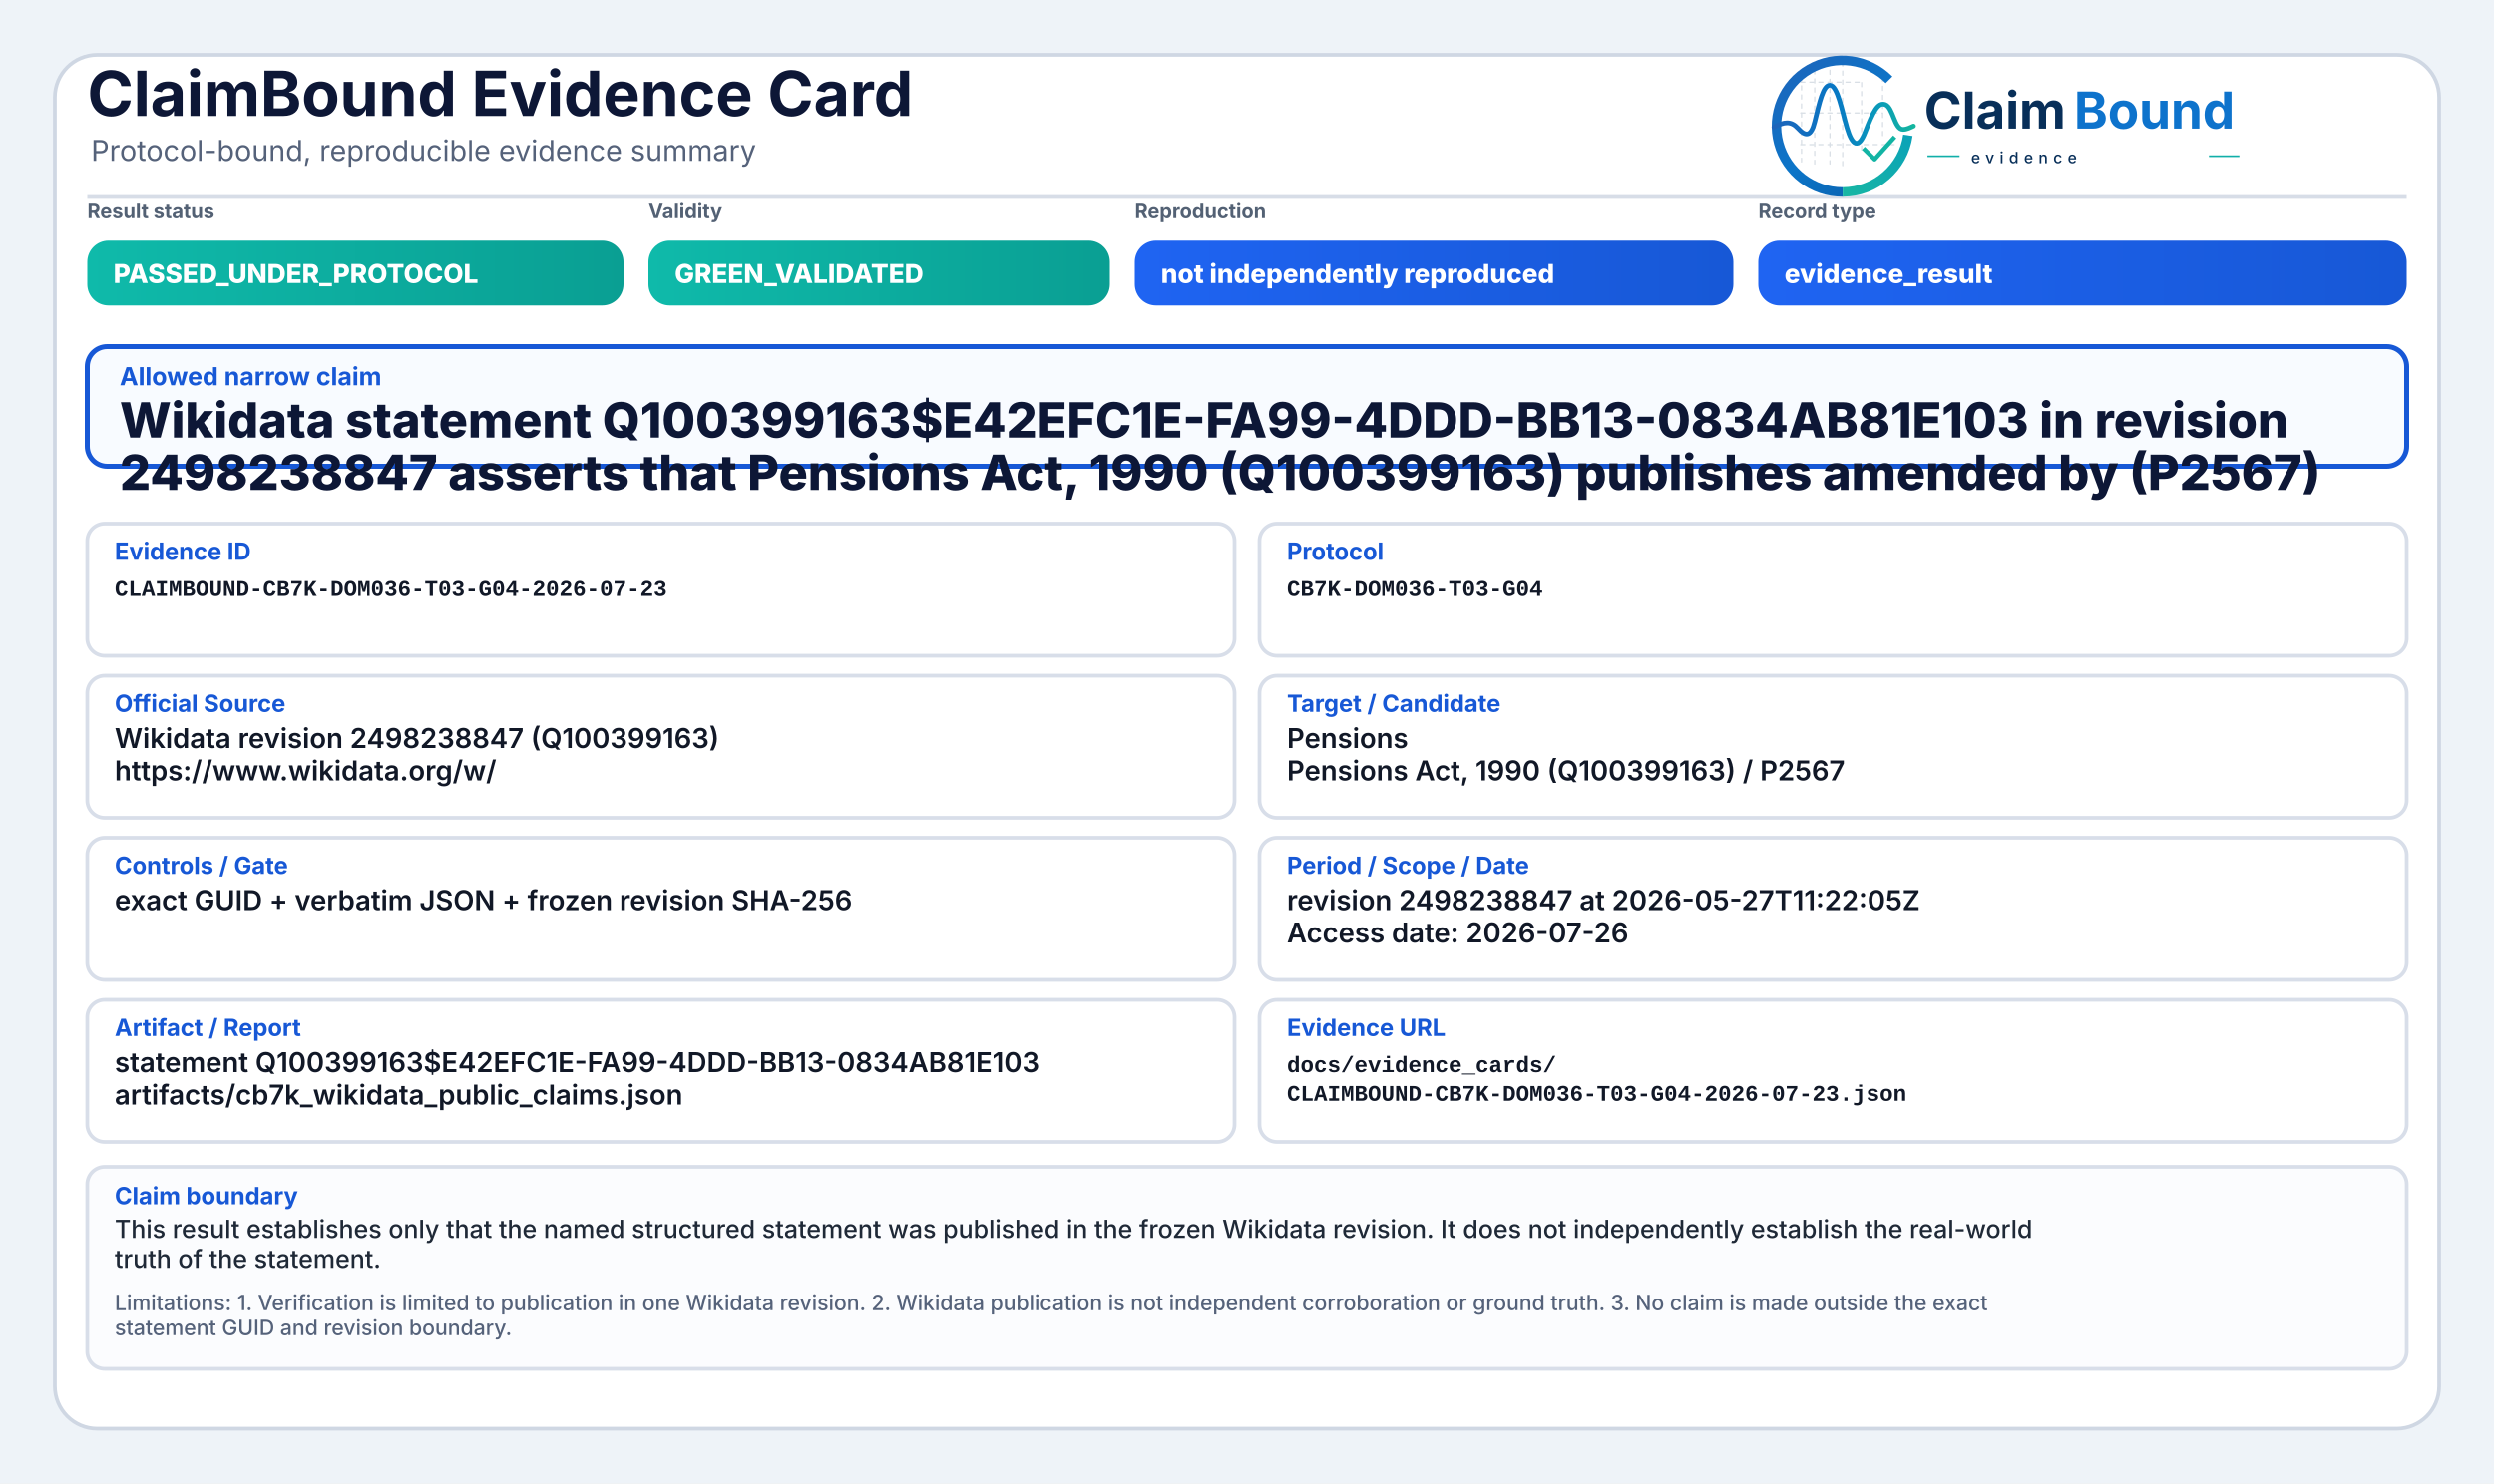
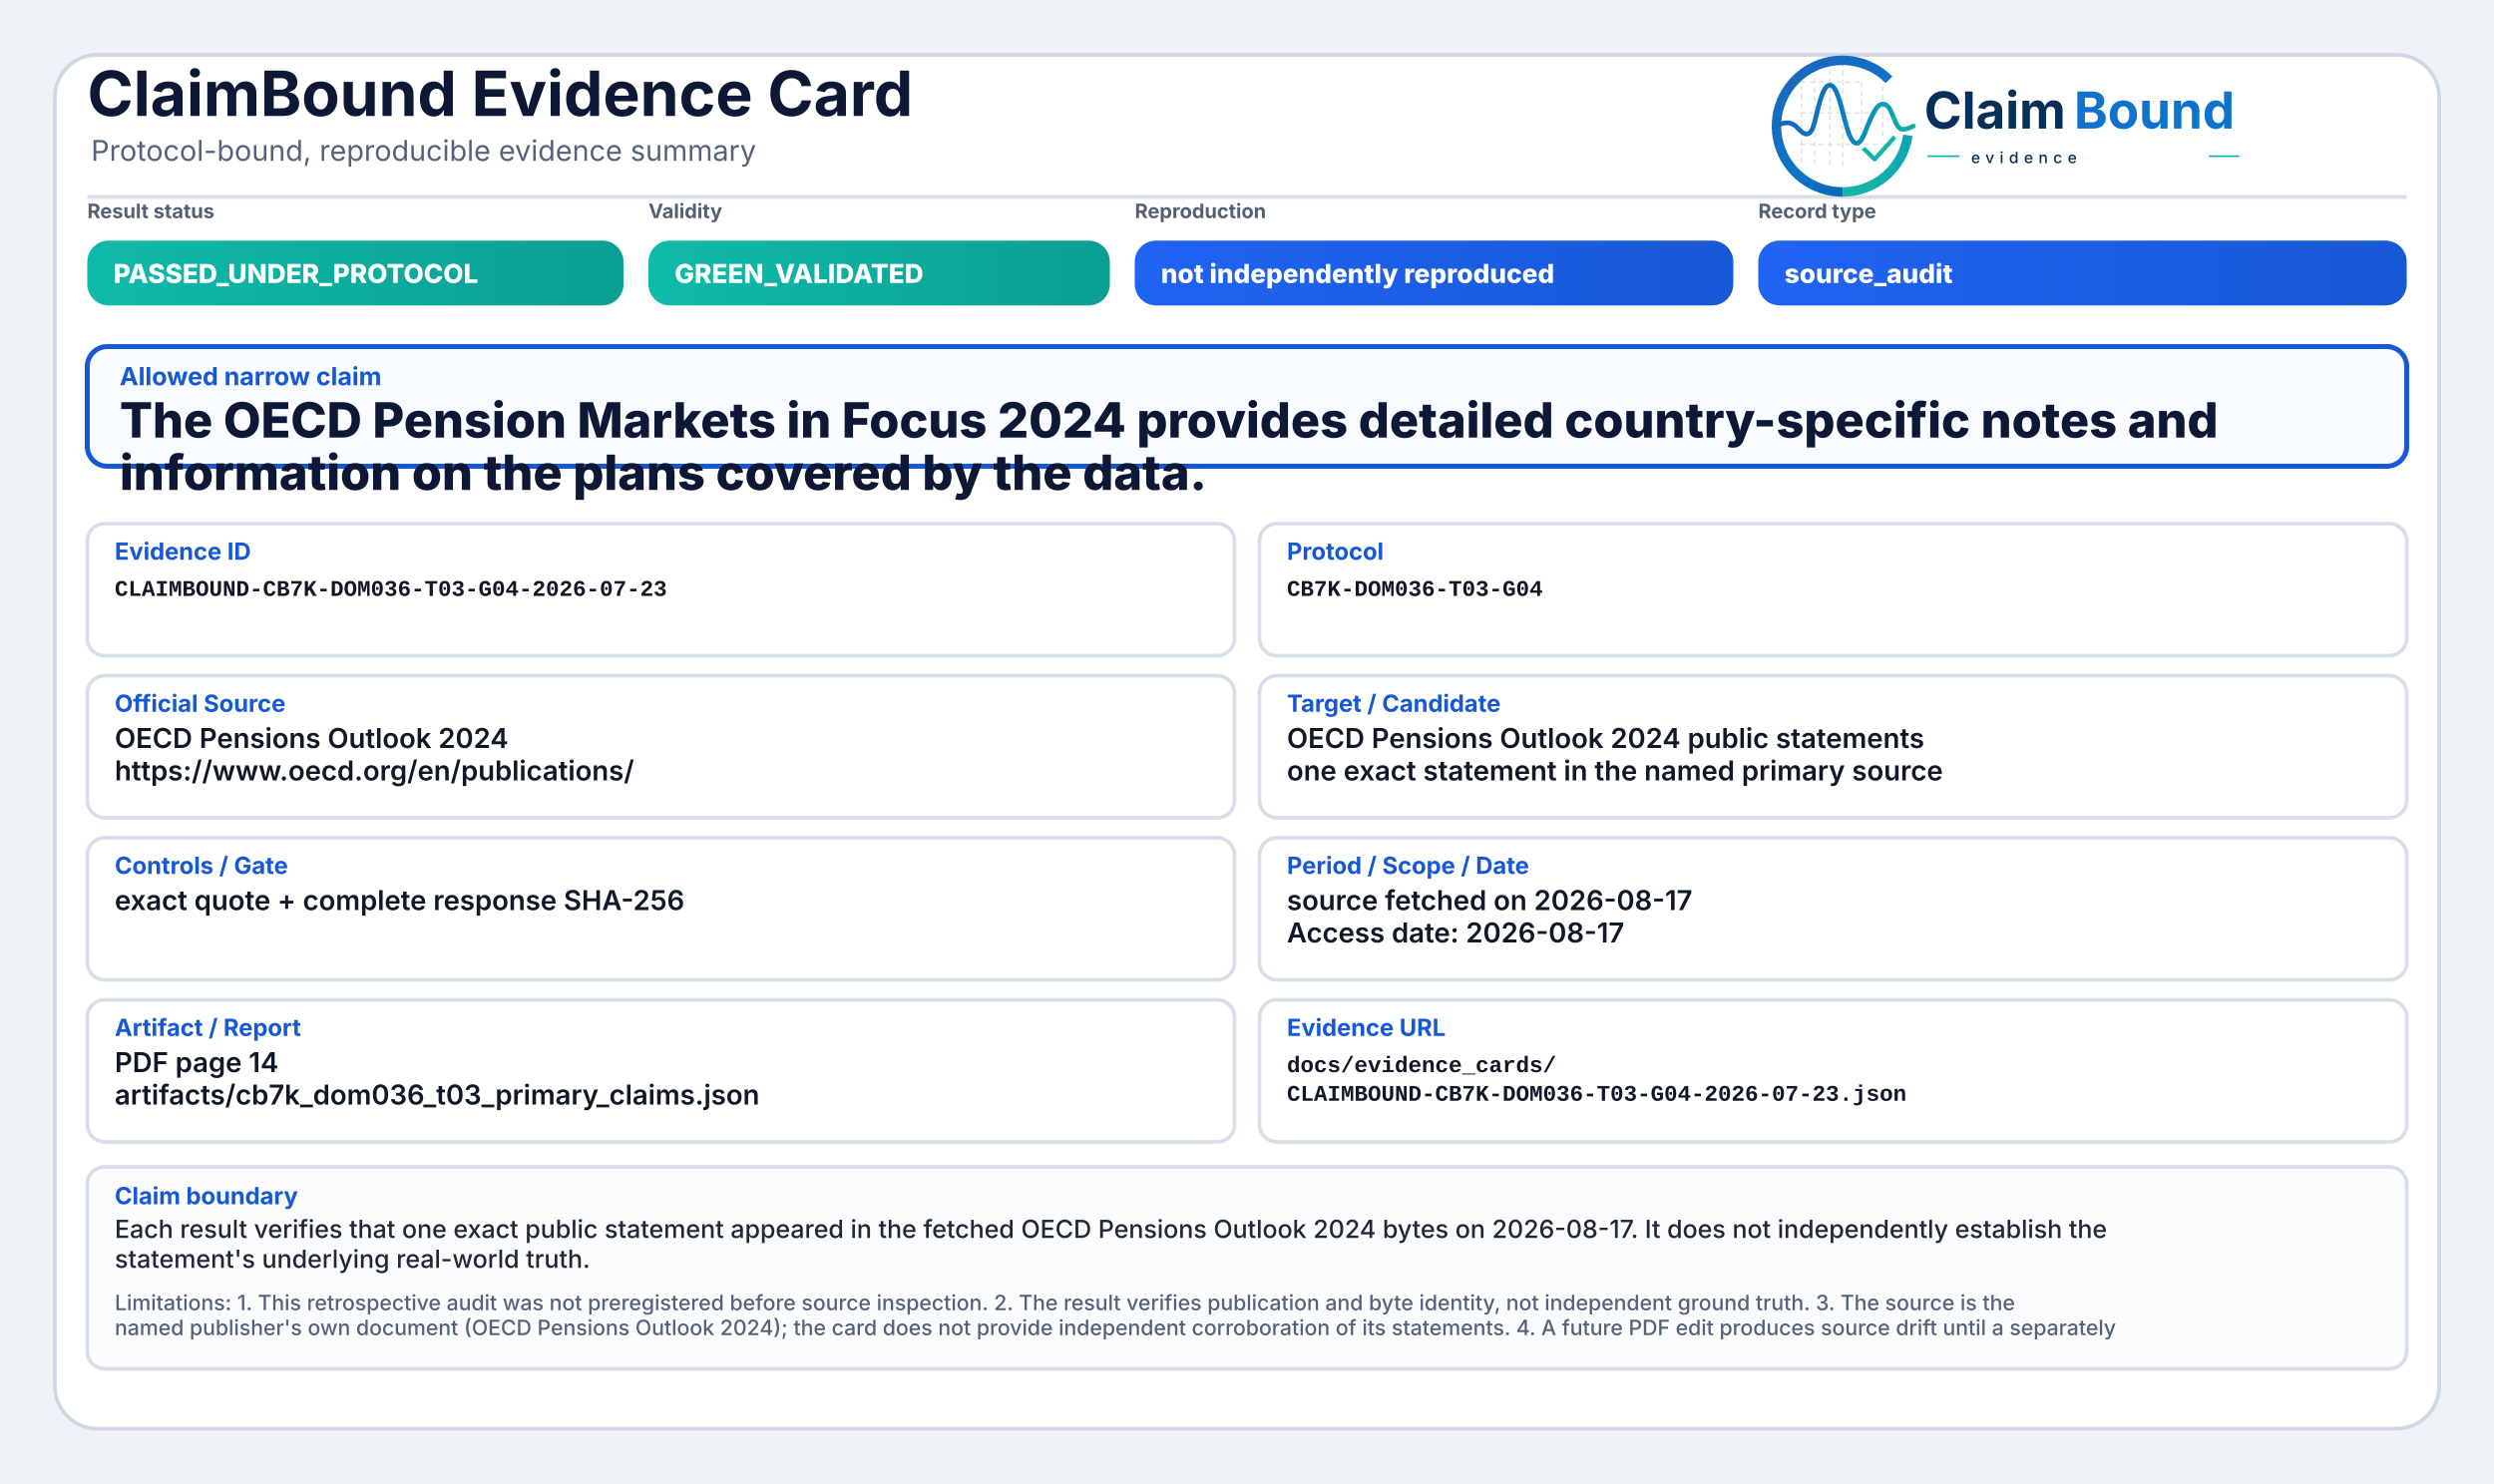
<svg xmlns="http://www.w3.org/2000/svg" width="2000" height="1190" viewBox="0 0 2000 1190" role="img" aria-label="ClaimBound Evidence Card">
  <defs>
    <linearGradient id="greenGrad" x1="0" y1="0" x2="1" y2="0">
      <stop offset="0%" stop-color="#0fbaaa" />
      <stop offset="100%" stop-color="#0a9f93" />
    </linearGradient>
    <linearGradient id="yellowGrad" x1="0" y1="0" x2="1" y2="0">
      <stop offset="0%" stop-color="#fbbf24" />
      <stop offset="100%" stop-color="#d97706" />
    </linearGradient>
    <linearGradient id="amberGrad" x1="0" y1="0" x2="1" y2="0">
      <stop offset="0%" stop-color="#f97316" />
      <stop offset="100%" stop-color="#c2410c" />
    </linearGradient>
    <linearGradient id="redGrad" x1="0" y1="0" x2="1" y2="0">
      <stop offset="0%" stop-color="#ef4444" />
      <stop offset="100%" stop-color="#b91c1c" />
    </linearGradient>
    <linearGradient id="grayGrad" x1="0" y1="0" x2="1" y2="0">
      <stop offset="0%" stop-color="#64748b" />
      <stop offset="100%" stop-color="#475569" />
    </linearGradient>
    <linearGradient id="blueGrad" x1="0" y1="0" x2="1" y2="0">
      <stop offset="0%" stop-color="#1f64f2" />
      <stop offset="100%" stop-color="#1758d6" />
    </linearGradient>
    <linearGradient id="logoRingBlue" x1="73" y1="453" x2="348" y2="793" gradientUnits="userSpaceOnUse">
      <stop offset="0" stop-color="#1E64BA" />
      <stop offset="0.55" stop-color="#0C75C8" />
      <stop offset="1" stop-color="#0A5FAB" />
    </linearGradient>
    <linearGradient id="logoRingTeal" x1="221" y1="792" x2="403" y2="594" gradientUnits="userSpaceOnUse">
      <stop offset="0" stop-color="#18B7A3" />
      <stop offset="1" stop-color="#089EBC" />
    </linearGradient>
    <linearGradient id="logoSignalGradient" x1="61" y1="628" x2="404" y2="628" gradientUnits="userSpaceOnUse">
      <stop offset="0" stop-color="#1E64BA" />
      <stop offset="0.43" stop-color="#0877C4" />
      <stop offset="0.72" stop-color="#0A97BB" />
      <stop offset="1" stop-color="#14B69E" />
    </linearGradient>
  </defs>
  <rect x="0" y="0" width="2000" height="1190" fill="#eef3f8" />
  <rect x="44" y="44" width="1912" height="1102" rx="34" fill="#ffffff" stroke="#cfd7e3" stroke-width="3" />
  <path d="M70 158 H1930" stroke="#d7dde7" stroke-width="3" />
  <text x="70" y="93" font-family="Inter, Segoe UI, Arial, sans-serif" font-size="50" font-weight="750" fill="#0d1736">ClaimBound Evidence Card</text>
  <text x="73" y="129" font-family="Inter, Segoe UI, Arial, sans-serif" font-size="23" font-weight="400" fill="#55627a">Protocol-bound, reproducible evidence summary</text>
  <g aria-label="ClaimBound evidence logo" transform="translate(1415,52) scale(0.33) translate(-40,-478)">
    <g stroke-linecap="butt" stroke-linejoin="round">
      <g stroke="#CBD3DC" stroke-width="3.2" stroke-linecap="round" stroke-dasharray="10 12" opacity="0.72">
        <path d="M130 507V714" />
        <path d="M162 490V719" />
        <path d="M199 491V719" />
        <path d="M230 471V726" />
        <path d="M276 521V690" />
        <path d="M327 508V650" />
        <path d="M128 520H277" />
        <path d="M128 595H327" />
        <path d="M128 672H355" />
      </g>
      <path d="M342.6 514.3A160 160 0 1 0 230 787" fill="none" stroke="url(#logoRingBlue)" stroke-width="23" />
      <path d="M230 787A160 160 0 0 0 388.4 649.3" fill="none" stroke="url(#logoRingTeal)" stroke-width="23" />
      <path d="M63 629.5C87 616.4 104.3 613.6 121.2 632.2C140.7 653.8 153.4 651.6 162.1 616.2C173.8 568.5 182.5 527.5 198.9 527.5C217.5 527.5 228.4 590.6 240.3 630.8C253.4 675.4 268.6 682.8 284.6 641.5C303.5 592.9 315.2 567.6 333.7 574.7C352.6 582 355.7 635.1 376.6 634.9C386.2 634.8 394 630.4 402 626.8" fill="none" stroke="url(#logoSignalGradient)" stroke-width="11.5" stroke-linecap="round" />
      <path d="M284 684.5L307.5 707.7L353 657" fill="none" stroke="#12B4A4" stroke-width="10.5" stroke-linecap="square" />
    </g>
    <text x="428" y="633" font-family="Inter, Segoe UI, Arial, sans-serif" font-size="124" font-weight="750" fill="#082F59" text-rendering="geometricPrecision">Claim</text>
    <text x="792" y="633" font-family="Inter, Segoe UI, Arial, sans-serif" font-size="124" font-weight="750" fill="#0E73CC" text-rendering="geometricPrecision">Bound</text>
    <line x1="436" y1="700" x2="514" y2="700" stroke="#11AFA9" stroke-width="4" />
    <text x="542" y="717" font-family="Inter, Segoe UI, Arial, sans-serif" font-size="38" font-weight="500" letter-spacing="13" fill="#082F59">evidence</text>
    <line x1="1120" y1="700" x2="1194" y2="700" stroke="#11AFA9" stroke-width="4" />
  </g>
  <text x="70" y="175" font-family="Inter, Segoe UI, Arial, sans-serif" font-size="16" font-weight="650" fill="#536174">Result status</text>
  <rect x="70" y="193" width="430" height="52" rx="17" fill="url(#greenGrad)" />
  <text x="91" y="227" font-family="Inter, Segoe UI, Arial, sans-serif" font-size="21" font-weight="800" fill="#ffffff">PASSED_UNDER_PROTOCOL</text>
  <text x="520" y="175" font-family="Inter, Segoe UI, Arial, sans-serif" font-size="16" font-weight="650" fill="#536174">Validity</text>
  <rect x="520" y="193" width="370" height="52" rx="17" fill="url(#greenGrad)" />
  <text x="541" y="227" font-family="Inter, Segoe UI, Arial, sans-serif" font-size="21" font-weight="800" fill="#ffffff">GREEN_VALIDATED</text>
  <text x="910" y="175" font-family="Inter, Segoe UI, Arial, sans-serif" font-size="16" font-weight="650" fill="#536174">Reproduction</text>
  <rect x="910" y="193" width="480" height="52" rx="17" fill="url(#blueGrad)" />
  <text x="931" y="227" font-family="Inter, Segoe UI, Arial, sans-serif" font-size="21" font-weight="800" fill="#ffffff">not independently reproduced</text>
  <text x="1410" y="175" font-family="Inter, Segoe UI, Arial, sans-serif" font-size="16" font-weight="650" fill="#536174">Record type</text>
  <rect x="1410" y="193" width="520" height="52" rx="17" fill="url(#blueGrad)" />
-   <text x="1431" y="227" font-family="Inter, Segoe UI, Arial, sans-serif" font-size="21" font-weight="800" fill="#ffffff">evidence_result</text>
+   <text x="1431" y="227" font-family="Inter, Segoe UI, Arial, sans-serif" font-size="21" font-weight="800" fill="#ffffff">source_audit</text>
  <rect x="70" y="278" width="1860" height="96" rx="16" fill="#f8fbff" stroke="#1758d6" stroke-width="4" />
  <text x="96" y="309" font-family="Inter, Segoe UI, Arial, sans-serif" font-size="20" font-weight="750" fill="#1758d6">Allowed narrow claim</text>
-   <text x="96" y="351" font-family="Inter, Segoe UI, Arial, sans-serif" font-size="39" font-weight="800" fill="#0d1736">Wikidata statement Q100399163$E42EFC1E-FA99-4DDD-BB13-0834AB81E103 in revision</text>
-   <text x="96" y="393" font-family="Inter, Segoe UI, Arial, sans-serif" font-size="39" font-weight="800" fill="#0d1736">2498238847 asserts that Pensions Act, 1990 (Q100399163) publishes amended by (P2567)</text>
+   <text x="96" y="351" font-family="Inter, Segoe UI, Arial, sans-serif" font-size="39" font-weight="800" fill="#0d1736">The OECD Pension Markets in Focus 2024 provides detailed country-specific notes and</text>
+   <text x="96" y="393" font-family="Inter, Segoe UI, Arial, sans-serif" font-size="39" font-weight="800" fill="#0d1736">information on the plans covered by the data.</text>
  <rect x="70" y="420" width="920" height="106" rx="14" fill="#ffffff" stroke="#d8dee9" stroke-width="3" />
  <text x="92" y="449" font-family="Inter, Segoe UI, Arial, sans-serif" font-size="19" font-weight="750" fill="#1758d6">Evidence ID</text>
  <text x="92" y="478" font-family="SFMono-Regular, Consolas, Liberation Mono, monospace" font-size="18" font-weight="600" fill="#111827">CLAIMBOUND-CB7K-DOM036-T03-G04-2026-07-23</text>
  <rect x="1010" y="420" width="920" height="106" rx="14" fill="#ffffff" stroke="#d8dee9" stroke-width="3" />
  <text x="1032" y="449" font-family="Inter, Segoe UI, Arial, sans-serif" font-size="19" font-weight="750" fill="#1758d6">Protocol</text>
  <text x="1032" y="478" font-family="SFMono-Regular, Consolas, Liberation Mono, monospace" font-size="18" font-weight="600" fill="#111827">CB7K-DOM036-T03-G04</text>
  <rect x="70" y="542" width="920" height="114" rx="14" fill="#ffffff" stroke="#d8dee9" stroke-width="3" />
  <text x="92" y="571" font-family="Inter, Segoe UI, Arial, sans-serif" font-size="19" font-weight="750" fill="#1758d6">Official Source</text>
-   <text x="92" y="600" font-family="Inter, Segoe UI, Arial, sans-serif" font-size="22" font-weight="600" fill="#111827">Wikidata revision 2498238847 (Q100399163)</text>
-   <text x="92" y="626" font-family="Inter, Segoe UI, Arial, sans-serif" font-size="22" font-weight="600" fill="#111827">https://www.wikidata.org/w/</text>
+   <text x="92" y="600" font-family="Inter, Segoe UI, Arial, sans-serif" font-size="22" font-weight="600" fill="#111827">OECD Pensions Outlook 2024</text>
+   <text x="92" y="626" font-family="Inter, Segoe UI, Arial, sans-serif" font-size="22" font-weight="600" fill="#111827">https://www.oecd.org/en/publications/</text>
  <rect x="1010" y="542" width="920" height="114" rx="14" fill="#ffffff" stroke="#d8dee9" stroke-width="3" />
  <text x="1032" y="571" font-family="Inter, Segoe UI, Arial, sans-serif" font-size="19" font-weight="750" fill="#1758d6">Target / Candidate</text>
-   <text x="1032" y="600" font-family="Inter, Segoe UI, Arial, sans-serif" font-size="22" font-weight="600" fill="#111827">Pensions</text>
-   <text x="1032" y="626" font-family="Inter, Segoe UI, Arial, sans-serif" font-size="22" font-weight="600" fill="#111827">Pensions Act, 1990 (Q100399163) / P2567</text>
+   <text x="1032" y="600" font-family="Inter, Segoe UI, Arial, sans-serif" font-size="22" font-weight="600" fill="#111827">OECD Pensions Outlook 2024 public statements</text>
+   <text x="1032" y="626" font-family="Inter, Segoe UI, Arial, sans-serif" font-size="22" font-weight="600" fill="#111827">one exact statement in the named primary source</text>
  <rect x="70" y="672" width="920" height="114" rx="14" fill="#ffffff" stroke="#d8dee9" stroke-width="3" />
  <text x="92" y="701" font-family="Inter, Segoe UI, Arial, sans-serif" font-size="19" font-weight="750" fill="#1758d6">Controls / Gate</text>
-   <text x="92" y="730" font-family="Inter, Segoe UI, Arial, sans-serif" font-size="22" font-weight="600" fill="#111827">exact GUID + verbatim JSON + frozen revision SHA-256</text>
+   <text x="92" y="730" font-family="Inter, Segoe UI, Arial, sans-serif" font-size="22" font-weight="600" fill="#111827">exact quote + complete response SHA-256</text>
  <rect x="1010" y="672" width="920" height="114" rx="14" fill="#ffffff" stroke="#d8dee9" stroke-width="3" />
  <text x="1032" y="701" font-family="Inter, Segoe UI, Arial, sans-serif" font-size="19" font-weight="750" fill="#1758d6">Period / Scope / Date</text>
-   <text x="1032" y="730" font-family="Inter, Segoe UI, Arial, sans-serif" font-size="22" font-weight="600" fill="#111827">revision 2498238847 at 2026-05-27T11:22:05Z</text>
-   <text x="1032" y="756" font-family="Inter, Segoe UI, Arial, sans-serif" font-size="22" font-weight="600" fill="#111827">Access date: 2026-07-26</text>
+   <text x="1032" y="730" font-family="Inter, Segoe UI, Arial, sans-serif" font-size="22" font-weight="600" fill="#111827">source fetched on 2026-08-17</text>
+   <text x="1032" y="756" font-family="Inter, Segoe UI, Arial, sans-serif" font-size="22" font-weight="600" fill="#111827">Access date: 2026-08-17</text>
  <rect x="70" y="802" width="920" height="114" rx="14" fill="#ffffff" stroke="#d8dee9" stroke-width="3" />
  <text x="92" y="831" font-family="Inter, Segoe UI, Arial, sans-serif" font-size="19" font-weight="750" fill="#1758d6">Artifact / Report</text>
-   <text x="92" y="860" font-family="Inter, Segoe UI, Arial, sans-serif" font-size="22" font-weight="600" fill="#111827">statement Q100399163$E42EFC1E-FA99-4DDD-BB13-0834AB81E103</text>
-   <text x="92" y="886" font-family="Inter, Segoe UI, Arial, sans-serif" font-size="22" font-weight="600" fill="#111827">artifacts/cb7k_wikidata_public_claims.json</text>
+   <text x="92" y="860" font-family="Inter, Segoe UI, Arial, sans-serif" font-size="22" font-weight="600" fill="#111827">PDF page 14</text>
+   <text x="92" y="886" font-family="Inter, Segoe UI, Arial, sans-serif" font-size="22" font-weight="600" fill="#111827">artifacts/cb7k_dom036_t03_primary_claims.json</text>
  <rect x="1010" y="802" width="920" height="114" rx="14" fill="#ffffff" stroke="#d8dee9" stroke-width="3" />
  <text x="1032" y="831" font-family="Inter, Segoe UI, Arial, sans-serif" font-size="19" font-weight="750" fill="#1758d6">Evidence URL</text>
  <text x="1032" y="860" font-family="SFMono-Regular, Consolas, Liberation Mono, monospace" font-size="18" font-weight="600" fill="#111827">docs/evidence_cards/</text>
  <text x="1032" y="883" font-family="SFMono-Regular, Consolas, Liberation Mono, monospace" font-size="18" font-weight="600" fill="#111827">CLAIMBOUND-CB7K-DOM036-T03-G04-2026-07-23.json</text>
  <rect x="70" y="936" width="1860" height="162" rx="14" fill="#fbfcfe" stroke="#d8dee9" stroke-width="3" />
  <text x="92" y="966" font-family="Inter, Segoe UI, Arial, sans-serif" font-size="19" font-weight="750" fill="#1758d6">Claim boundary</text>
-   <text x="92" y="993" font-family="Inter, Segoe UI, Arial, sans-serif" font-size="20" font-weight="500" fill="#1f2937">This result establishes only that the named structured statement was published in the frozen Wikidata revision. It does not independently establish the real-world</text>
-   <text x="92" y="1017" font-family="Inter, Segoe UI, Arial, sans-serif" font-size="20" font-weight="500" fill="#1f2937">truth of the statement.</text>
-   <text x="92" y="1051" font-family="Inter, Segoe UI, Arial, sans-serif" font-size="17" font-weight="500" fill="#55627a">Limitations: 1. Verification is limited to publication in one Wikidata revision. 2. Wikidata publication is not independent corroboration or ground truth. 3. No claim is made outside the exact</text>
-   <text x="92" y="1071" font-family="Inter, Segoe UI, Arial, sans-serif" font-size="17" font-weight="500" fill="#55627a">statement GUID and revision boundary.</text>
+   <text x="92" y="993" font-family="Inter, Segoe UI, Arial, sans-serif" font-size="20" font-weight="500" fill="#1f2937">Each result verifies that one exact public statement appeared in the fetched OECD Pensions Outlook 2024 bytes on 2026-08-17. It does not independently establish the</text>
+   <text x="92" y="1017" font-family="Inter, Segoe UI, Arial, sans-serif" font-size="20" font-weight="500" fill="#1f2937">statement's underlying real-world truth.</text>
+   <text x="92" y="1051" font-family="Inter, Segoe UI, Arial, sans-serif" font-size="17" font-weight="500" fill="#55627a">Limitations: 1. This retrospective audit was not preregistered before source inspection. 2. The result verifies publication and byte identity, not independent ground truth. 3. The source is the</text>
+   <text x="92" y="1071" font-family="Inter, Segoe UI, Arial, sans-serif" font-size="17" font-weight="500" fill="#55627a">named publisher's own document (OECD Pensions Outlook 2024); the card does not provide independent corroboration of its statements. 4. A future PDF edit produces source drift until a separately</text>
</svg>
